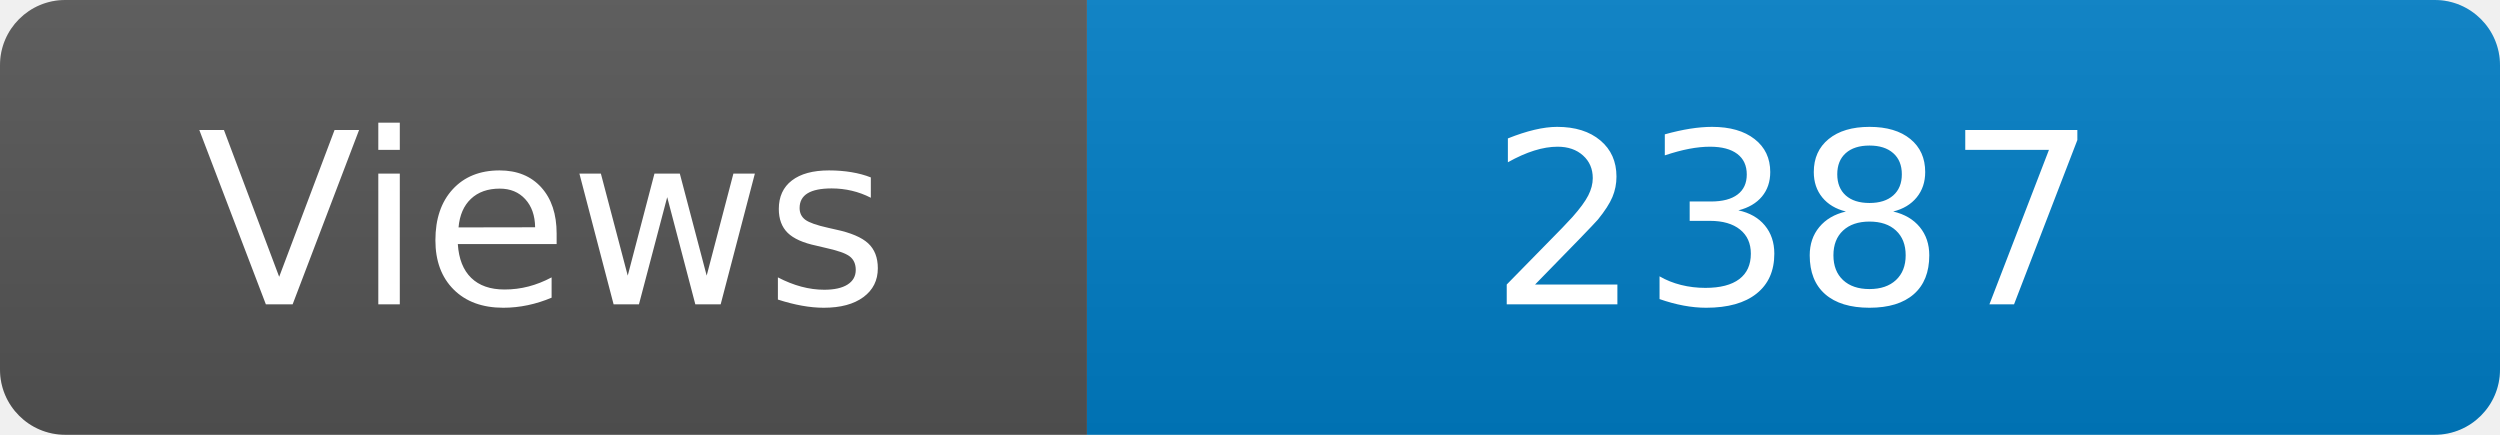
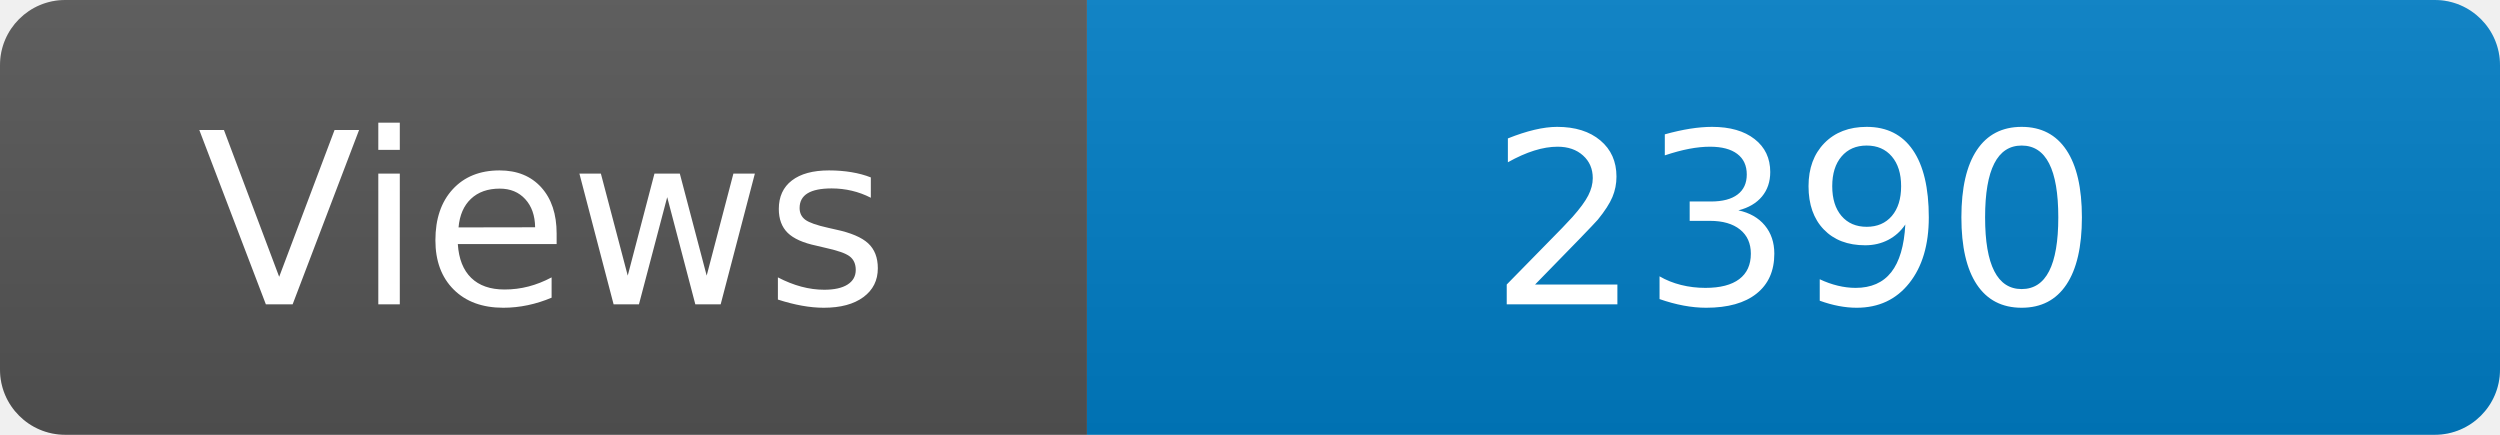
<svg xmlns="http://www.w3.org/2000/svg" width="115" height="20" role="img" aria-label="Maintained?: yes">
  <linearGradient id="s" x2="0" y2="100%">
    <stop offset="0" stop-color="#bbb" stop-opacity=".1" />
    <stop offset="1" stop-opacity=".1" />
  </linearGradient>
  <clipPath id="r">
    <rect width="115" height="20" rx="3" fill="#fff" />
  </clipPath>
  <g clip-path="url(#r)">
    <rect width="50" height="20" fill="#555" />
    <rect x="50" width="160" height="20" fill="#007ec6" />
    <rect width="115" height="20" fill="url(#s)" />
  </g>
  <g fill="#fff" text-anchor="middle" font-family="Verdana,Geneva,DejaVu Sans,sans-serif" font-size="110">
    <text x="250" y="140" transform="scale(.1)" fill="#fff">Views</text>
-     <text x="825" y="140" transform="scale(.1)" fill="#fff">2387</text>
+     <text x="825" y="140" transform="scale(.1)" fill="#fff">2390</text>
  </g>
</svg>
